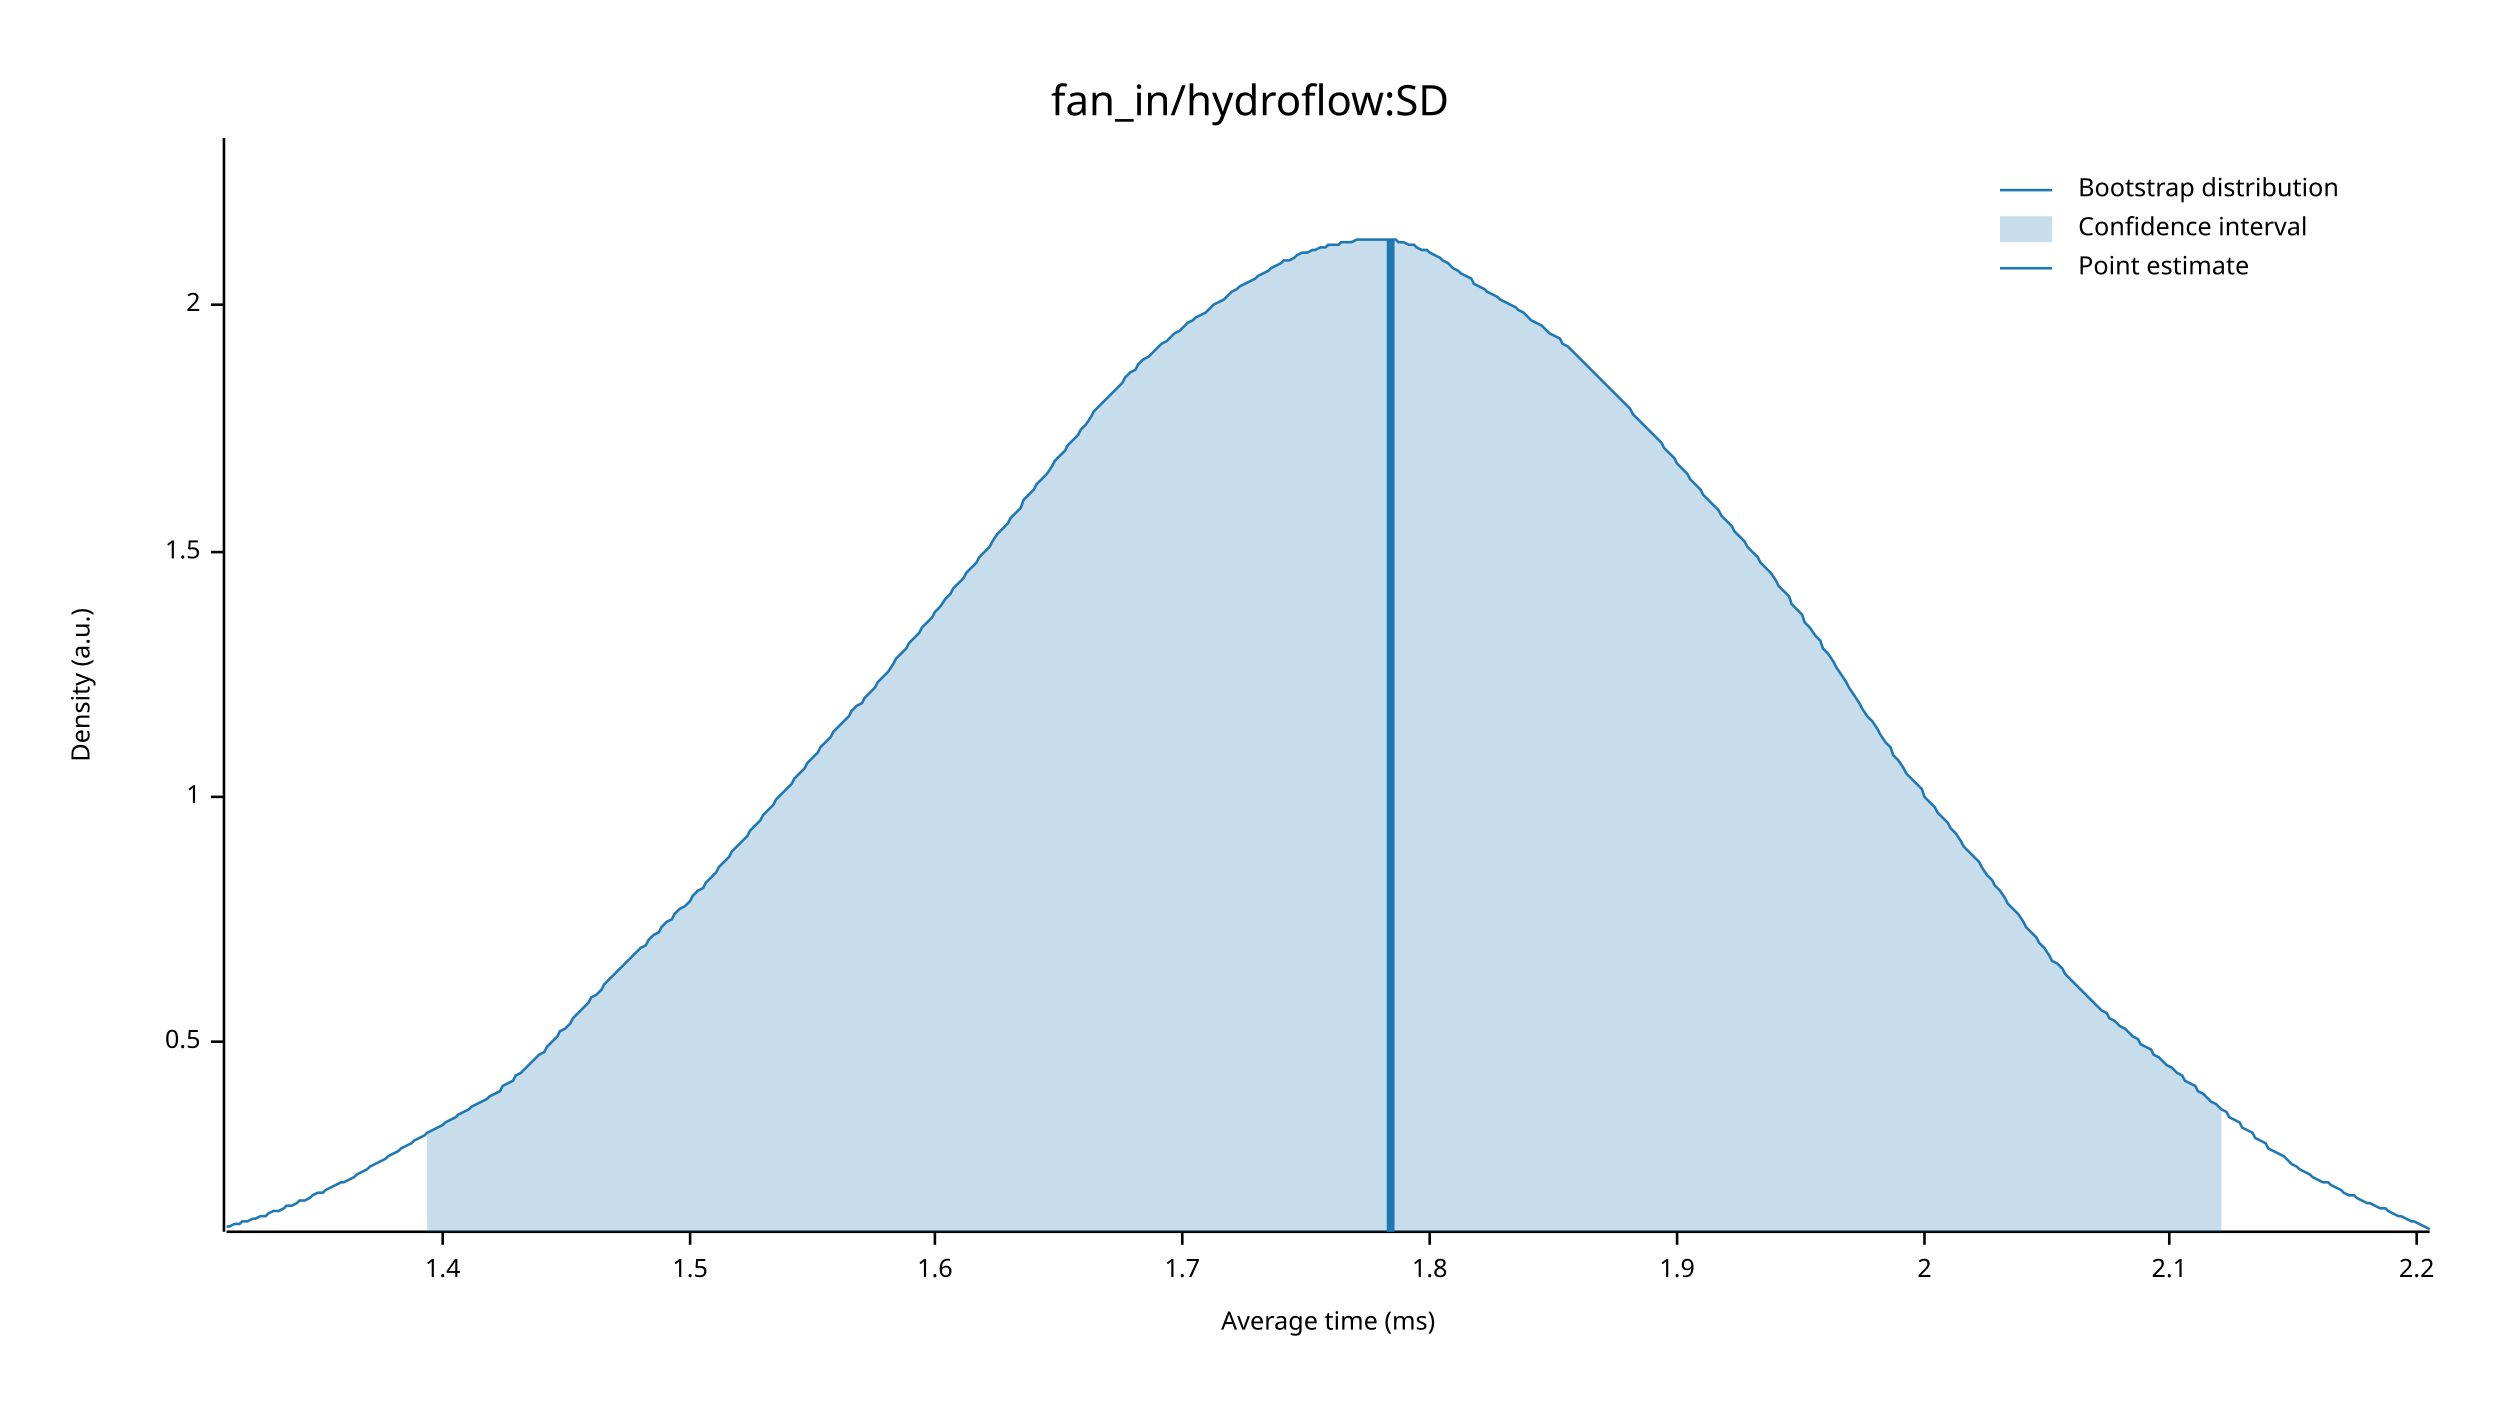
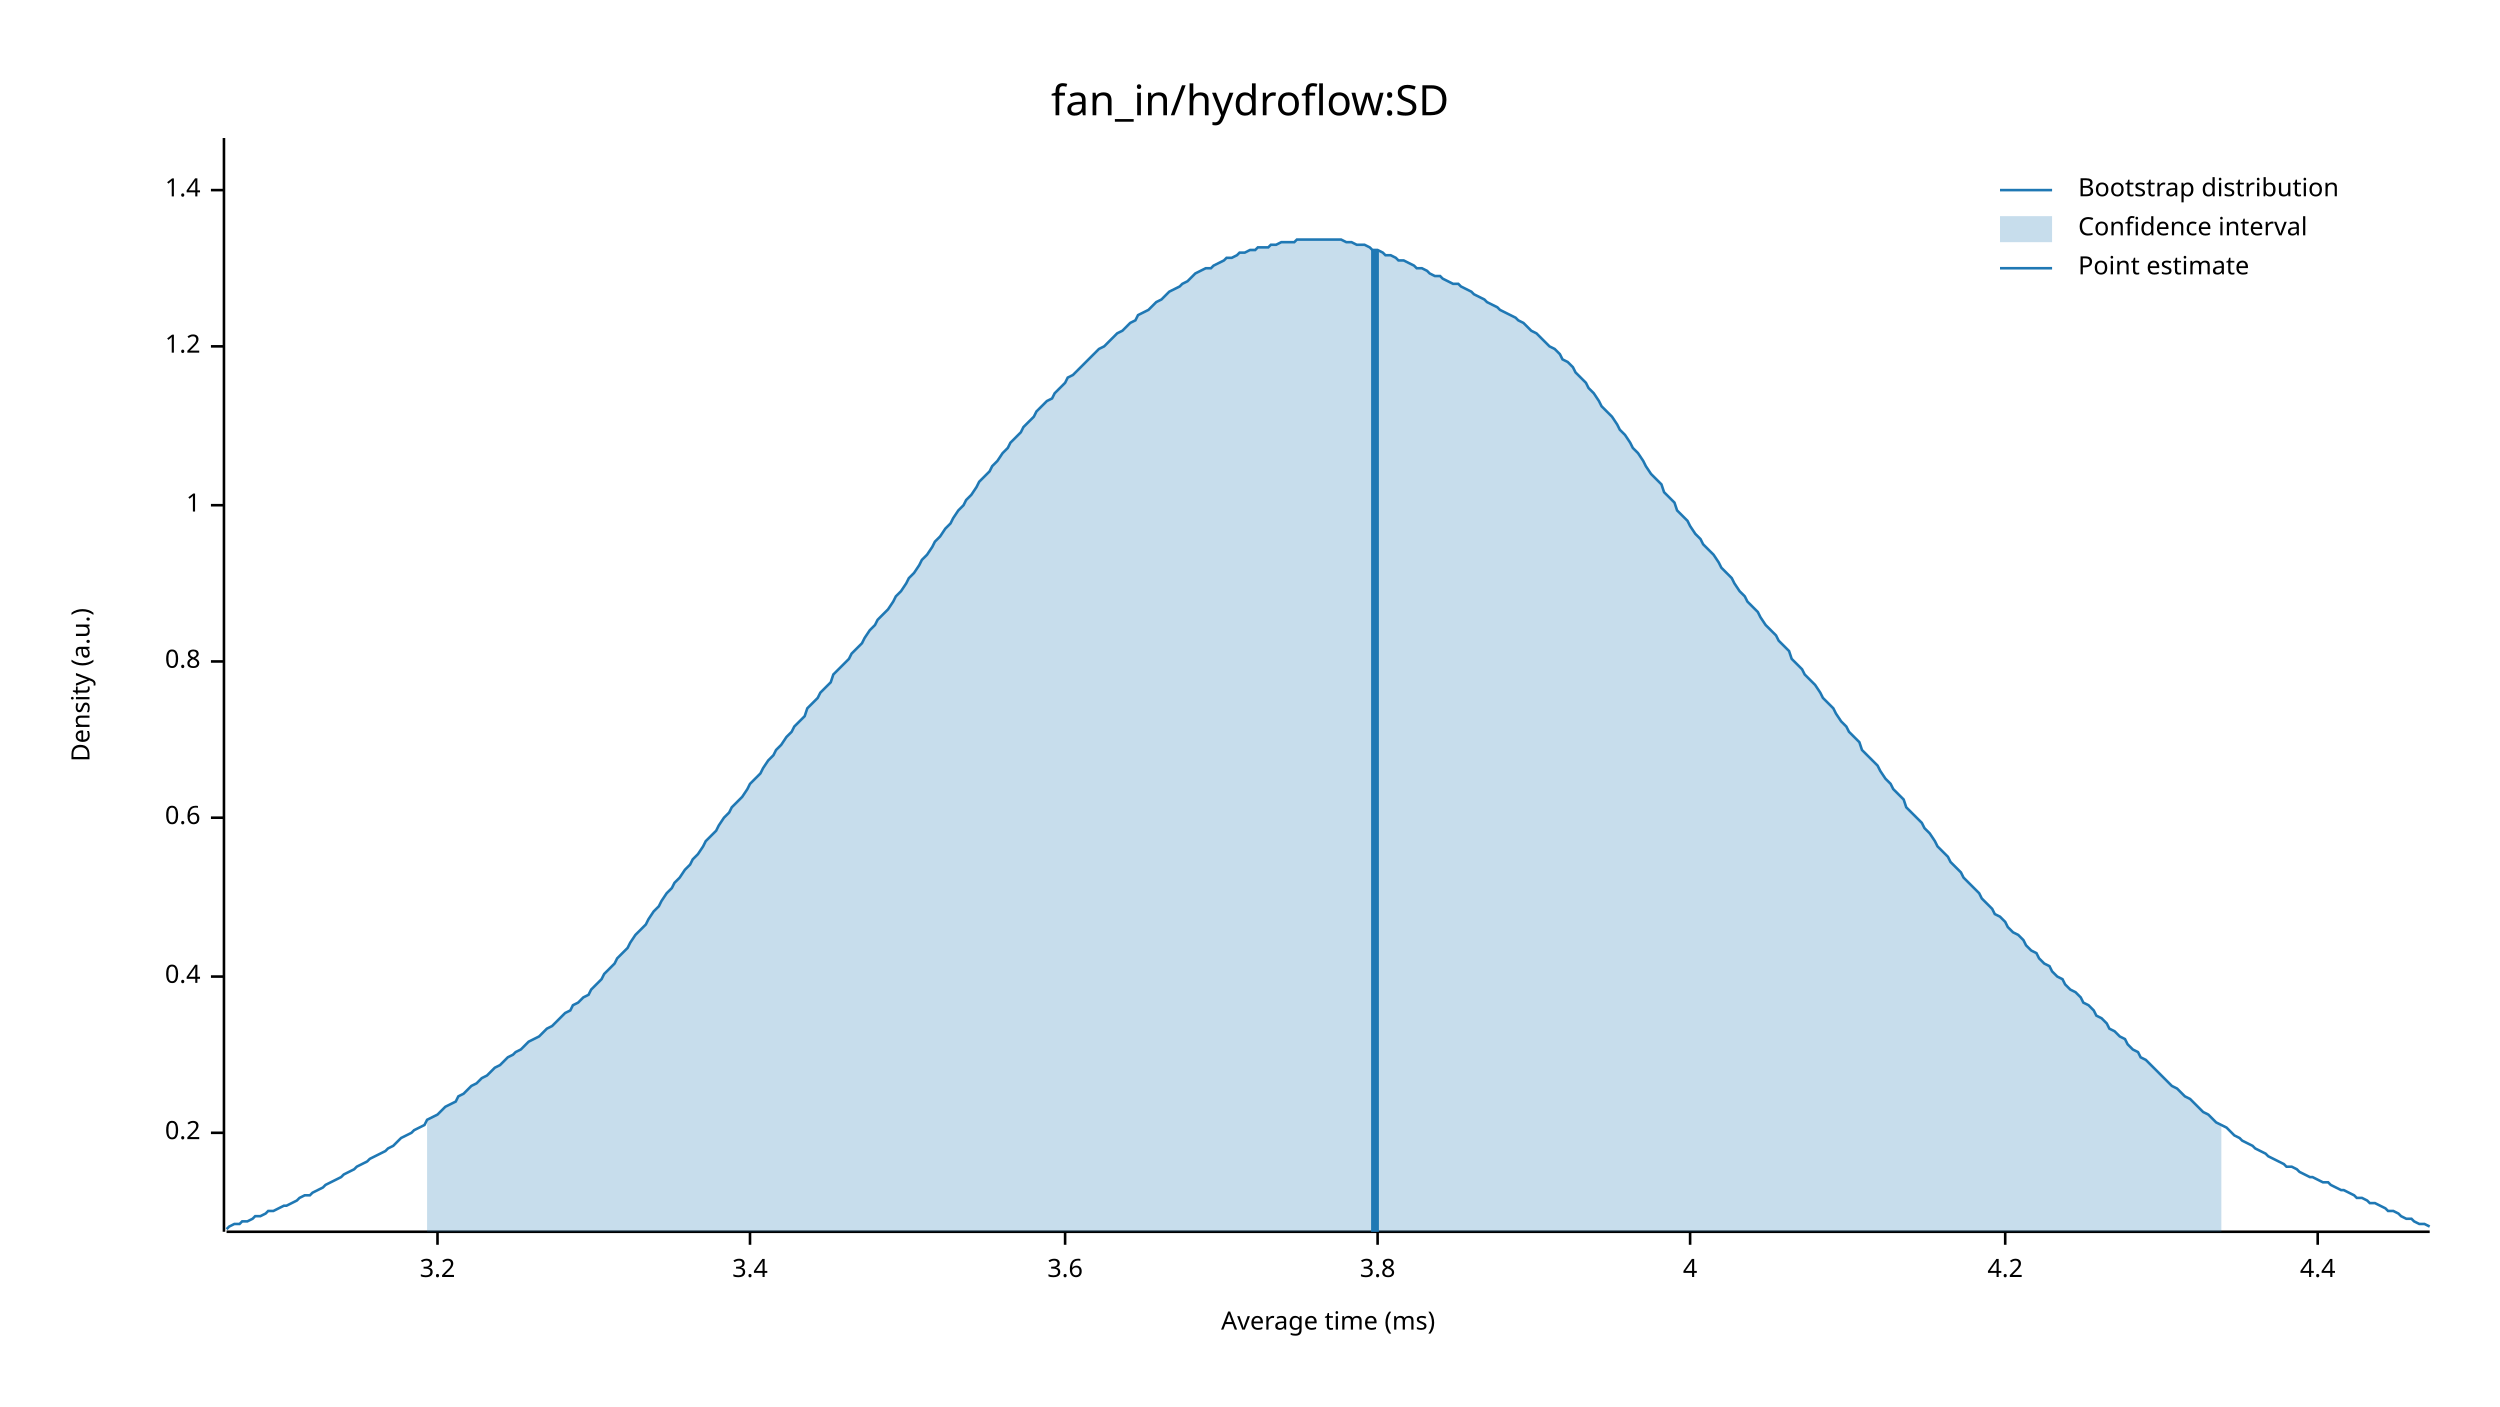
<svg xmlns="http://www.w3.org/2000/svg" width="960" height="540" viewBox="0 0 960 540">
  <text x="480" y="32" dy="0.76em" text-anchor="middle" font-family="sans-serif" font-size="16.129" opacity="1" fill="#000000">
fan_in/hydroflow:SD
</text>
  <text x="27" y="263" dy="0.76em" text-anchor="middle" font-family="sans-serif" font-size="9.677" opacity="1" fill="#000000" transform="rotate(270, 27, 263)">
Density (a.u.)
</text>
  <text x="510" y="513" dy="-0.5ex" text-anchor="middle" font-family="sans-serif" font-size="9.677" opacity="1" fill="#000000">
Average time (ms)
</text>
  <polyline fill="none" opacity="1" stroke="#000000" stroke-width="1" points="86,53 86,473 " />
-   <text x="77" y="400" dy="0.5ex" text-anchor="end" font-family="sans-serif" font-size="9.677" opacity="1" fill="#000000">
- 0.5
+   <text x="77" y="435" dy="0.5ex" text-anchor="end" font-family="sans-serif" font-size="9.677" opacity="1" fill="#000000">
+ 0.2
</text>
-   <polyline fill="none" opacity="1" stroke="#000000" stroke-width="1" points="81,400 86,400 " />
-   <text x="77" y="306" dy="0.5ex" text-anchor="end" font-family="sans-serif" font-size="9.677" opacity="1" fill="#000000">
+   <polyline fill="none" opacity="1" stroke="#000000" stroke-width="1" points="81,435 86,435 " />
+   <text x="77" y="375" dy="0.5ex" text-anchor="end" font-family="sans-serif" font-size="9.677" opacity="1" fill="#000000">
+ 0.4
+ </text>
+   <polyline fill="none" opacity="1" stroke="#000000" stroke-width="1" points="81,375 86,375 " />
+   <text x="77" y="314" dy="0.5ex" text-anchor="end" font-family="sans-serif" font-size="9.677" opacity="1" fill="#000000">
+ 0.6
+ </text>
+   <polyline fill="none" opacity="1" stroke="#000000" stroke-width="1" points="81,314 86,314 " />
+   <text x="77" y="254" dy="0.5ex" text-anchor="end" font-family="sans-serif" font-size="9.677" opacity="1" fill="#000000">
+ 0.8
+ </text>
+   <polyline fill="none" opacity="1" stroke="#000000" stroke-width="1" points="81,254 86,254 " />
+   <text x="77" y="194" dy="0.5ex" text-anchor="end" font-family="sans-serif" font-size="9.677" opacity="1" fill="#000000">
1
</text>
-   <polyline fill="none" opacity="1" stroke="#000000" stroke-width="1" points="81,306 86,306 " />
-   <text x="77" y="212" dy="0.5ex" text-anchor="end" font-family="sans-serif" font-size="9.677" opacity="1" fill="#000000">
- 1.5
+   <polyline fill="none" opacity="1" stroke="#000000" stroke-width="1" points="81,194 86,194 " />
+   <text x="77" y="133" dy="0.5ex" text-anchor="end" font-family="sans-serif" font-size="9.677" opacity="1" fill="#000000">
+ 1.2
</text>
-   <polyline fill="none" opacity="1" stroke="#000000" stroke-width="1" points="81,212 86,212 " />
-   <text x="77" y="117" dy="0.5ex" text-anchor="end" font-family="sans-serif" font-size="9.677" opacity="1" fill="#000000">
- 2
- </text>
-   <polyline fill="none" opacity="1" stroke="#000000" stroke-width="1" points="81,117 86,117 " />
-   <polyline fill="none" opacity="1" stroke="#000000" stroke-width="1" points="87,473 933,473 " />
-   <text x="170" y="483" dy="0.76em" text-anchor="middle" font-family="sans-serif" font-size="9.677" opacity="1" fill="#000000">
+   <polyline fill="none" opacity="1" stroke="#000000" stroke-width="1" points="81,133 86,133 " />
+   <text x="77" y="73" dy="0.5ex" text-anchor="end" font-family="sans-serif" font-size="9.677" opacity="1" fill="#000000">
1.4
</text>
-   <polyline fill="none" opacity="1" stroke="#000000" stroke-width="1" points="170,473 170,478 " />
-   <text x="265" y="483" dy="0.76em" text-anchor="middle" font-family="sans-serif" font-size="9.677" opacity="1" fill="#000000">
- 1.5
+   <polyline fill="none" opacity="1" stroke="#000000" stroke-width="1" points="81,73 86,73 " />
+   <polyline fill="none" opacity="1" stroke="#000000" stroke-width="1" points="87,473 933,473 " />
+   <text x="168" y="483" dy="0.76em" text-anchor="middle" font-family="sans-serif" font-size="9.677" opacity="1" fill="#000000">
+ 3.2
</text>
-   <polyline fill="none" opacity="1" stroke="#000000" stroke-width="1" points="265,473 265,478 " />
-   <text x="359" y="483" dy="0.76em" text-anchor="middle" font-family="sans-serif" font-size="9.677" opacity="1" fill="#000000">
- 1.6
+   <polyline fill="none" opacity="1" stroke="#000000" stroke-width="1" points="168,473 168,478 " />
+   <text x="288" y="483" dy="0.76em" text-anchor="middle" font-family="sans-serif" font-size="9.677" opacity="1" fill="#000000">
+ 3.4
</text>
-   <polyline fill="none" opacity="1" stroke="#000000" stroke-width="1" points="359,473 359,478 " />
-   <text x="454" y="483" dy="0.76em" text-anchor="middle" font-family="sans-serif" font-size="9.677" opacity="1" fill="#000000">
- 1.7
+   <polyline fill="none" opacity="1" stroke="#000000" stroke-width="1" points="288,473 288,478 " />
+   <text x="409" y="483" dy="0.76em" text-anchor="middle" font-family="sans-serif" font-size="9.677" opacity="1" fill="#000000">
+ 3.6
</text>
-   <polyline fill="none" opacity="1" stroke="#000000" stroke-width="1" points="454,473 454,478 " />
-   <text x="549" y="483" dy="0.76em" text-anchor="middle" font-family="sans-serif" font-size="9.677" opacity="1" fill="#000000">
- 1.8
+   <polyline fill="none" opacity="1" stroke="#000000" stroke-width="1" points="409,473 409,478 " />
+   <text x="529" y="483" dy="0.76em" text-anchor="middle" font-family="sans-serif" font-size="9.677" opacity="1" fill="#000000">
+ 3.8
</text>
-   <polyline fill="none" opacity="1" stroke="#000000" stroke-width="1" points="549,473 549,478 " />
-   <text x="644" y="483" dy="0.76em" text-anchor="middle" font-family="sans-serif" font-size="9.677" opacity="1" fill="#000000">
- 1.9
+   <polyline fill="none" opacity="1" stroke="#000000" stroke-width="1" points="529,473 529,478 " />
+   <text x="649" y="483" dy="0.76em" text-anchor="middle" font-family="sans-serif" font-size="9.677" opacity="1" fill="#000000">
+ 4
</text>
-   <polyline fill="none" opacity="1" stroke="#000000" stroke-width="1" points="644,473 644,478 " />
-   <text x="739" y="483" dy="0.76em" text-anchor="middle" font-family="sans-serif" font-size="9.677" opacity="1" fill="#000000">
- 2
+   <polyline fill="none" opacity="1" stroke="#000000" stroke-width="1" points="649,473 649,478 " />
+   <text x="770" y="483" dy="0.76em" text-anchor="middle" font-family="sans-serif" font-size="9.677" opacity="1" fill="#000000">
+ 4.2
</text>
-   <polyline fill="none" opacity="1" stroke="#000000" stroke-width="1" points="739,473 739,478 " />
-   <text x="833" y="483" dy="0.76em" text-anchor="middle" font-family="sans-serif" font-size="9.677" opacity="1" fill="#000000">
- 2.1
+   <polyline fill="none" opacity="1" stroke="#000000" stroke-width="1" points="770,473 770,478 " />
+   <text x="890" y="483" dy="0.76em" text-anchor="middle" font-family="sans-serif" font-size="9.677" opacity="1" fill="#000000">
+ 4.4
</text>
-   <polyline fill="none" opacity="1" stroke="#000000" stroke-width="1" points="833,473 833,478 " />
-   <text x="928" y="483" dy="0.76em" text-anchor="middle" font-family="sans-serif" font-size="9.677" opacity="1" fill="#000000">
- 2.2
- </text>
-   <polyline fill="none" opacity="1" stroke="#000000" stroke-width="1" points="928,473 928,478 " />
-   <polyline fill="none" opacity="1" stroke="#1F78B4" stroke-width="1" points="87,471 88,471 90,470 92,470 93,469 95,469 97,468 98,468 100,467 102,467 103,466 105,465 107,465 109,464 110,463 112,463 114,462 115,461 117,461 119,460 120,459 122,458 124,458 125,457 127,456 129,455 131,454 132,454 134,453 136,452 137,451 139,450 141,449 142,448 144,447 146,446 148,445 149,444 151,443 153,442 154,441 156,440 158,439 159,438 161,437 163,436 164,435 166,434 168,433 170,432 171,431 173,430 175,429 176,428 178,427 180,426 181,425 183,424 185,423 187,422 188,421 190,420 192,419 193,417 195,416 197,415 198,413 200,412 202,410 203,409 205,407 207,405 209,404 210,402 212,400 214,398 215,396 217,395 219,393 220,391 222,389 224,387 226,385 227,383 229,382 231,380 232,378 234,376 236,374 237,373 239,371 241,369 242,368 244,366 246,364 248,363 249,361 251,359 253,358 254,356 256,354 258,353 259,351 261,349 263,348 265,346 266,344 268,342 270,341 271,339 273,337 275,335 276,333 278,331 280,329 281,327 283,325 285,323 287,321 288,319 290,317 292,315 293,313 295,311 297,309 298,307 300,305 302,303 304,301 305,299 307,297 309,295 310,293 312,291 314,289 315,287 317,285 319,283 320,281 322,279 324,277 326,275 327,273 329,271 331,270 332,268 334,266 336,264 337,262 339,260 341,258 343,255 344,253 346,251 348,249 349,247 351,245 353,243 354,241 356,239 358,237 359,235 361,233 363,230 365,228 366,226 368,224 370,222 371,220 373,218 375,216 376,214 378,212 380,210 381,208 383,205 385,203 387,201 388,199 390,197 392,195 393,192 395,190 397,188 398,186 400,184 402,182 404,179 405,177 407,175 409,173 410,171 412,169 414,167 415,165 417,163 419,160 420,158 422,156 424,154 426,152 427,151 429,149 431,147 432,145 434,143 436,142 437,140 439,138 441,137 443,135 444,134 446,132 448,131 449,130 451,128 453,127 454,126 456,124 458,123 459,122 461,121 463,120 465,118 466,117 468,116 470,115 471,114 473,112 475,111 476,110 478,109 480,108 482,107 483,106 485,105 487,104 488,103 490,102 492,101 493,100 495,100 497,99 498,98 500,97 502,97 504,96 505,96 507,95 509,95 510,94 512,94 514,94 515,93 517,93 519,93 521,92 522,92 524,92 526,92 527,92 529,92 531,92 532,92 534,92 536,92 537,93 539,93 541,94 543,94 544,95 546,96 548,96 549,97 551,98 553,99 554,100 556,101 558,103 560,104 561,105 563,106 565,107 566,109 568,110 570,111 571,112 573,113 575,114 576,115 578,116 580,117 582,118 583,119 585,120 587,122 588,123 590,124 592,125 593,126 595,128 597,129 599,130 600,132 602,133 604,135 605,136 607,138 609,140 610,141 612,143 614,145 615,146 617,148 619,150 621,152 622,153 624,155 626,157 627,159 629,161 631,163 632,164 634,166 636,168 638,170 639,172 641,174 643,176 644,178 646,180 648,182 649,184 651,186 653,188 654,190 656,192 658,194 660,196 661,198 663,200 665,202 666,204 668,206 670,208 671,210 673,212 675,214 676,216 678,218 680,220 682,223 683,225 685,227 687,229 688,232 690,234 692,236 693,239 695,241 697,244 699,246 700,249 702,251 704,254 705,256 707,259 709,262 710,264 712,267 714,270 715,272 717,275 719,277 721,280 722,282 724,285 726,287 727,290 729,292 731,295 732,297 734,299 736,301 738,303 739,306 741,308 743,310 744,312 746,314 748,316 749,318 751,320 753,323 754,325 756,327 758,329 760,331 761,333 763,336 765,338 766,340 768,342 770,345 771,347 773,349 775,351 777,354 778,356 780,358 782,360 783,362 785,364 787,367 788,369 790,370 792,372 793,374 795,376 797,378 799,380 800,381 802,383 804,385 805,386 807,388 809,389 810,391 812,392 814,394 816,395 817,396 819,398 821,399 822,401 824,402 826,403 827,405 829,406 831,408 832,409 834,410 836,412 838,413 839,415 841,416 843,417 844,419 846,420 848,422 849,423 851,424 853,426 855,427 856,429 858,430 860,431 861,433 863,434 865,435 866,437 868,438 870,439 871,441 873,442 875,443 877,444 878,445 880,447 882,448 883,449 885,450 887,451 888,452 890,453 892,454 894,454 895,455 897,456 899,457 900,458 902,459 904,459 905,460 907,461 909,462 910,462 912,463 914,464 916,464 917,465 919,466 921,467 922,467 924,468 926,469 927,469 929,470 931,471 933,472 " />
-   <polygon opacity="0.25" fill="#1F78B4" points="164,435 166,434 168,433 170,432 171,431 173,430 175,429 176,428 178,427 180,426 181,425 183,424 185,423 187,422 188,421 190,420 192,419 193,417 195,416 197,415 198,413 200,412 202,410 203,409 205,407 207,405 209,404 210,402 212,400 214,398 215,396 217,395 219,393 220,391 222,389 224,387 226,385 227,383 229,382 231,380 232,378 234,376 236,374 237,373 239,371 241,369 242,368 244,366 246,364 248,363 249,361 251,359 253,358 254,356 256,354 258,353 259,351 261,349 263,348 265,346 266,344 268,342 270,341 271,339 273,337 275,335 276,333 278,331 280,329 281,327 283,325 285,323 287,321 288,319 290,317 292,315 293,313 295,311 297,309 298,307 300,305 302,303 304,301 305,299 307,297 309,295 310,293 312,291 314,289 315,287 317,285 319,283 320,281 322,279 324,277 326,275 327,273 329,271 331,270 332,268 334,266 336,264 337,262 339,260 341,258 343,255 344,253 346,251 348,249 349,247 351,245 353,243 354,241 356,239 358,237 359,235 361,233 363,230 365,228 366,226 368,224 370,222 371,220 373,218 375,216 376,214 378,212 380,210 381,208 383,205 385,203 387,201 388,199 390,197 392,195 393,192 395,190 397,188 398,186 400,184 402,182 404,179 405,177 407,175 409,173 410,171 412,169 414,167 415,165 417,163 419,160 420,158 422,156 424,154 426,152 427,151 429,149 431,147 432,145 434,143 436,142 437,140 439,138 441,137 443,135 444,134 446,132 448,131 449,130 451,128 453,127 454,126 456,124 458,123 459,122 461,121 463,120 465,118 466,117 468,116 470,115 471,114 473,112 475,111 476,110 478,109 480,108 482,107 483,106 485,105 487,104 488,103 490,102 492,101 493,100 495,100 497,99 498,98 500,97 502,97 504,96 505,96 507,95 509,95 510,94 512,94 514,94 515,93 517,93 519,93 521,92 522,92 524,92 526,92 527,92 529,92 531,92 532,92 534,92 536,92 537,93 539,93 541,94 543,94 544,95 546,96 548,96 549,97 551,98 553,99 554,100 556,101 558,103 560,104 561,105 563,106 565,107 566,109 568,110 570,111 571,112 573,113 575,114 576,115 578,116 580,117 582,118 583,119 585,120 587,122 588,123 590,124 592,125 593,126 595,128 597,129 599,130 600,132 602,133 604,135 605,136 607,138 609,140 610,141 612,143 614,145 615,146 617,148 619,150 621,152 622,153 624,155 626,157 627,159 629,161 631,163 632,164 634,166 636,168 638,170 639,172 641,174 643,176 644,178 646,180 648,182 649,184 651,186 653,188 654,190 656,192 658,194 660,196 661,198 663,200 665,202 666,204 668,206 670,208 671,210 673,212 675,214 676,216 678,218 680,220 682,223 683,225 685,227 687,229 688,232 690,234 692,236 693,239 695,241 697,244 699,246 700,249 702,251 704,254 705,256 707,259 709,262 710,264 712,267 714,270 715,272 717,275 719,277 721,280 722,282 724,285 726,287 727,290 729,292 731,295 732,297 734,299 736,301 738,303 739,306 741,308 743,310 744,312 746,314 748,316 749,318 751,320 753,323 754,325 756,327 758,329 760,331 761,333 763,336 765,338 766,340 768,342 770,345 771,347 773,349 775,351 777,354 778,356 780,358 782,360 783,362 785,364 787,367 788,369 790,370 792,372 793,374 795,376 797,378 799,380 800,381 802,383 804,385 805,386 807,388 809,389 810,391 812,392 814,394 816,395 817,396 819,398 821,399 822,401 824,402 826,403 827,405 829,406 831,408 832,409 834,410 836,412 838,413 839,415 841,416 843,417 844,419 846,420 848,422 849,423 851,424 853,426 853,473 164,473 " />
-   <polyline fill="none" opacity="1" stroke="#1F78B4" stroke-width="3" points="534,473 534,92 " />
+   <polyline fill="none" opacity="1" stroke="#000000" stroke-width="1" points="890,473 890,478 " />
+   <polyline fill="none" opacity="1" stroke="#1F78B4" stroke-width="1" points="87,472 88,471 90,470 92,470 93,469 95,469 97,468 98,467 100,467 102,466 103,465 105,465 107,464 109,463 110,463 112,462 114,461 115,460 117,459 119,459 120,458 122,457 124,456 125,455 127,454 129,453 131,452 132,451 134,450 136,449 137,448 139,447 141,446 142,445 144,444 146,443 148,442 149,441 151,440 153,438 154,437 156,436 158,435 159,434 161,433 163,432 164,430 166,429 168,428 170,426 171,425 173,424 175,423 176,421 178,420 180,418 181,417 183,416 185,414 187,413 188,412 190,410 192,409 193,408 195,406 197,405 198,404 200,403 202,401 203,400 205,399 207,398 209,396 210,395 212,394 214,392 215,391 217,389 219,388 220,386 222,385 224,383 226,382 227,380 229,378 231,376 232,374 234,372 236,370 237,368 239,366 241,364 242,362 244,359 246,357 248,355 249,353 251,350 253,348 254,346 256,343 258,341 259,339 261,337 263,334 265,332 266,330 268,328 270,325 271,323 273,321 275,319 276,317 278,314 280,312 281,310 283,308 285,306 287,303 288,301 290,299 292,297 293,295 295,292 297,290 298,288 300,286 302,283 304,281 305,279 307,277 309,275 310,272 312,270 314,268 315,266 317,264 319,262 320,259 322,257 324,255 326,253 327,251 329,249 331,247 332,245 334,242 336,240 337,238 339,236 341,234 343,231 344,229 346,227 348,224 349,222 351,220 353,217 354,215 356,213 358,210 359,208 361,206 363,203 365,201 366,199 368,196 370,194 371,192 373,190 375,187 376,185 378,183 380,181 381,179 383,177 385,174 387,172 388,170 390,168 392,166 393,164 395,162 397,160 398,158 400,156 402,154 404,153 405,151 407,149 409,147 410,145 412,144 414,142 415,141 417,139 419,137 420,136 422,134 424,133 426,131 427,130 429,128 431,127 432,126 434,124 436,123 437,121 439,120 441,119 443,117 444,116 446,115 448,113 449,112 451,111 453,110 454,109 456,108 458,106 459,105 461,104 463,103 465,103 466,102 468,101 470,100 471,99 473,99 475,98 476,97 478,97 480,96 482,96 483,95 485,95 487,95 488,94 490,94 492,93 493,93 495,93 497,93 498,92 500,92 502,92 504,92 505,92 507,92 509,92 510,92 512,92 514,92 515,92 517,93 519,93 521,94 522,94 524,94 526,95 527,96 529,96 531,97 532,98 534,98 536,99 537,100 539,100 541,101 543,102 544,103 546,103 548,104 549,105 551,106 553,106 554,107 556,108 558,109 560,109 561,110 563,111 565,112 566,113 568,114 570,115 571,116 573,117 575,118 576,119 578,120 580,121 582,122 583,123 585,124 587,126 588,127 590,128 592,130 593,131 595,133 597,134 599,136 600,138 602,139 604,141 605,143 607,145 609,147 610,149 612,151 614,154 615,156 617,158 619,160 621,163 622,165 624,167 626,170 627,172 629,174 631,177 632,179 634,182 636,184 638,186 639,189 641,191 643,193 644,196 646,198 648,200 649,202 651,205 653,207 654,209 656,211 658,213 660,216 661,218 663,220 665,222 666,224 668,227 670,229 671,231 673,233 675,235 676,237 678,240 680,242 682,244 683,246 685,248 687,250 688,253 690,255 692,257 693,259 695,261 697,263 699,266 700,268 702,270 704,272 705,274 707,277 709,279 710,281 712,283 714,285 715,288 717,290 719,292 721,294 722,296 724,299 726,301 727,303 729,305 731,307 732,310 734,312 736,314 738,316 739,318 741,320 743,323 744,325 746,327 748,329 749,331 751,333 753,335 754,337 756,339 758,341 760,343 761,345 763,347 765,349 766,351 768,352 770,354 771,356 773,358 775,359 777,361 778,363 780,365 782,366 783,368 785,370 787,371 788,373 790,375 792,376 793,378 795,380 797,381 799,383 800,385 802,386 804,388 805,390 807,391 809,393 810,395 812,396 814,398 816,399 817,401 819,403 821,404 822,406 824,407 826,409 827,410 829,412 831,414 832,415 834,417 836,418 838,420 839,421 841,422 843,424 844,425 846,427 848,428 849,429 851,431 853,432 855,433 856,434 858,436 860,437 861,438 863,439 865,440 866,441 868,442 870,443 871,444 873,445 875,446 877,447 878,448 880,448 882,449 883,450 885,451 887,452 888,452 890,453 892,454 894,454 895,455 897,456 899,457 900,457 902,458 904,459 905,460 907,460 909,461 910,462 912,462 914,463 916,464 917,465 919,465 921,466 922,467 924,468 926,468 927,469 929,470 931,470 933,471 " />
+   <polygon opacity="0.25" fill="#1F78B4" points="164,430 166,429 168,428 170,426 171,425 173,424 175,423 176,421 178,420 180,418 181,417 183,416 185,414 187,413 188,412 190,410 192,409 193,408 195,406 197,405 198,404 200,403 202,401 203,400 205,399 207,398 209,396 210,395 212,394 214,392 215,391 217,389 219,388 220,386 222,385 224,383 226,382 227,380 229,378 231,376 232,374 234,372 236,370 237,368 239,366 241,364 242,362 244,359 246,357 248,355 249,353 251,350 253,348 254,346 256,343 258,341 259,339 261,337 263,334 265,332 266,330 268,328 270,325 271,323 273,321 275,319 276,317 278,314 280,312 281,310 283,308 285,306 287,303 288,301 290,299 292,297 293,295 295,292 297,290 298,288 300,286 302,283 304,281 305,279 307,277 309,275 310,272 312,270 314,268 315,266 317,264 319,262 320,259 322,257 324,255 326,253 327,251 329,249 331,247 332,245 334,242 336,240 337,238 339,236 341,234 343,231 344,229 346,227 348,224 349,222 351,220 353,217 354,215 356,213 358,210 359,208 361,206 363,203 365,201 366,199 368,196 370,194 371,192 373,190 375,187 376,185 378,183 380,181 381,179 383,177 385,174 387,172 388,170 390,168 392,166 393,164 395,162 397,160 398,158 400,156 402,154 404,153 405,151 407,149 409,147 410,145 412,144 414,142 415,141 417,139 419,137 420,136 422,134 424,133 426,131 427,130 429,128 431,127 432,126 434,124 436,123 437,121 439,120 441,119 443,117 444,116 446,115 448,113 449,112 451,111 453,110 454,109 456,108 458,106 459,105 461,104 463,103 465,103 466,102 468,101 470,100 471,99 473,99 475,98 476,97 478,97 480,96 482,96 483,95 485,95 487,95 488,94 490,94 492,93 493,93 495,93 497,93 498,92 500,92 502,92 504,92 505,92 507,92 509,92 510,92 512,92 514,92 515,92 517,93 519,93 521,94 522,94 524,94 526,95 527,96 529,96 531,97 532,98 534,98 536,99 537,100 539,100 541,101 543,102 544,103 546,103 548,104 549,105 551,106 553,106 554,107 556,108 558,109 560,109 561,110 563,111 565,112 566,113 568,114 570,115 571,116 573,117 575,118 576,119 578,120 580,121 582,122 583,123 585,124 587,126 588,127 590,128 592,130 593,131 595,133 597,134 599,136 600,138 602,139 604,141 605,143 607,145 609,147 610,149 612,151 614,154 615,156 617,158 619,160 621,163 622,165 624,167 626,170 627,172 629,174 631,177 632,179 634,182 636,184 638,186 639,189 641,191 643,193 644,196 646,198 648,200 649,202 651,205 653,207 654,209 656,211 658,213 660,216 661,218 663,220 665,222 666,224 668,227 670,229 671,231 673,233 675,235 676,237 678,240 680,242 682,244 683,246 685,248 687,250 688,253 690,255 692,257 693,259 695,261 697,263 699,266 700,268 702,270 704,272 705,274 707,277 709,279 710,281 712,283 714,285 715,288 717,290 719,292 721,294 722,296 724,299 726,301 727,303 729,305 731,307 732,310 734,312 736,314 738,316 739,318 741,320 743,323 744,325 746,327 748,329 749,331 751,333 753,335 754,337 756,339 758,341 760,343 761,345 763,347 765,349 766,351 768,352 770,354 771,356 773,358 775,359 777,361 778,363 780,365 782,366 783,368 785,370 787,371 788,373 790,375 792,376 793,378 795,380 797,381 799,383 800,385 802,386 804,388 805,390 807,391 809,393 810,395 812,396 814,398 816,399 817,401 819,403 821,404 822,406 824,407 826,409 827,410 829,412 831,414 832,415 834,417 836,418 838,420 839,421 841,422 843,424 844,425 846,427 848,428 849,429 851,431 853,432 853,473 164,473 " />
+   <polyline fill="none" opacity="1" stroke="#1F78B4" stroke-width="3" points="528,473 528,96 " />
  <text x="798" y="68" dy="0.76em" text-anchor="start" font-family="sans-serif" font-size="9.677" opacity="1" fill="#000000">
Bootstrap distribution
</text>
  <text x="798" y="83" dy="0.76em" text-anchor="start" font-family="sans-serif" font-size="9.677" opacity="1" fill="#000000">
Confidence interval
</text>
  <text x="798" y="98" dy="0.76em" text-anchor="start" font-family="sans-serif" font-size="9.677" opacity="1" fill="#000000">
Point estimate
</text>
  <polyline fill="none" opacity="1" stroke="#1F78B4" stroke-width="1" points="768,73 788,73 " />
  <rect x="768" y="83" width="20" height="10" opacity="0.25" fill="#1F78B4" stroke="none" />
  <polyline fill="none" opacity="1" stroke="#1F78B4" stroke-width="1" points="768,103 788,103 " />
</svg>
